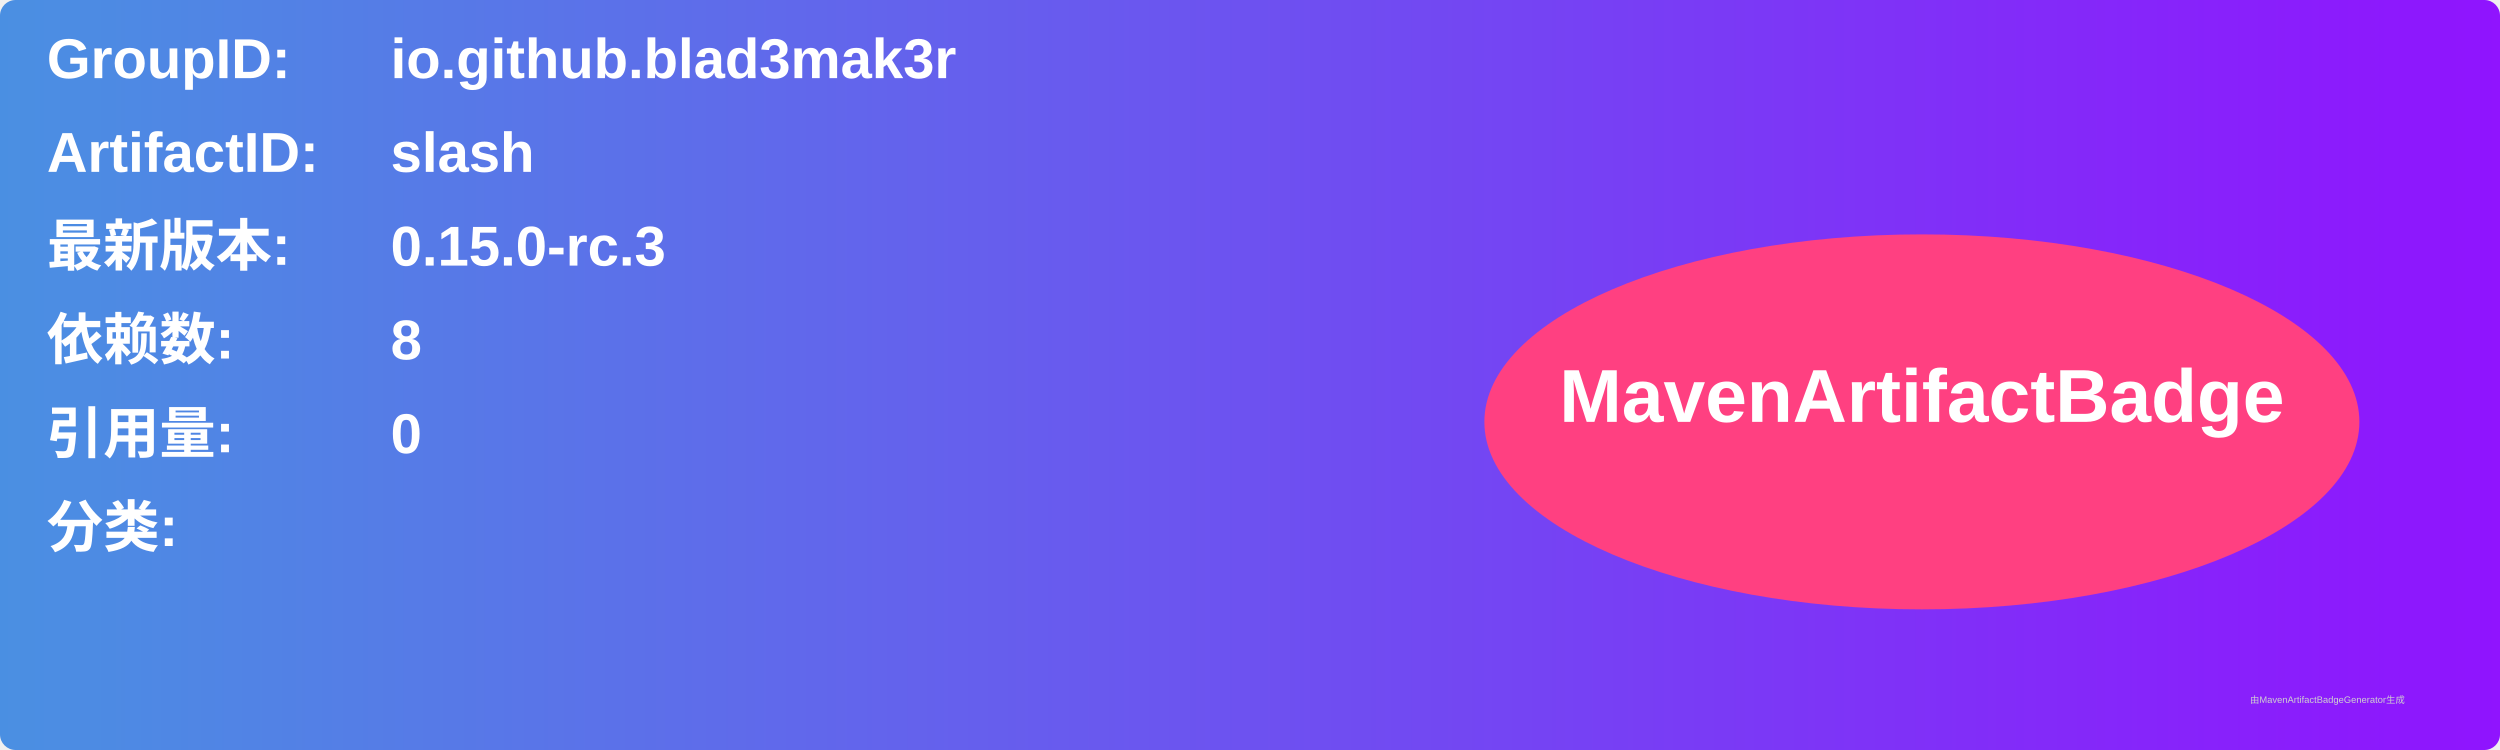
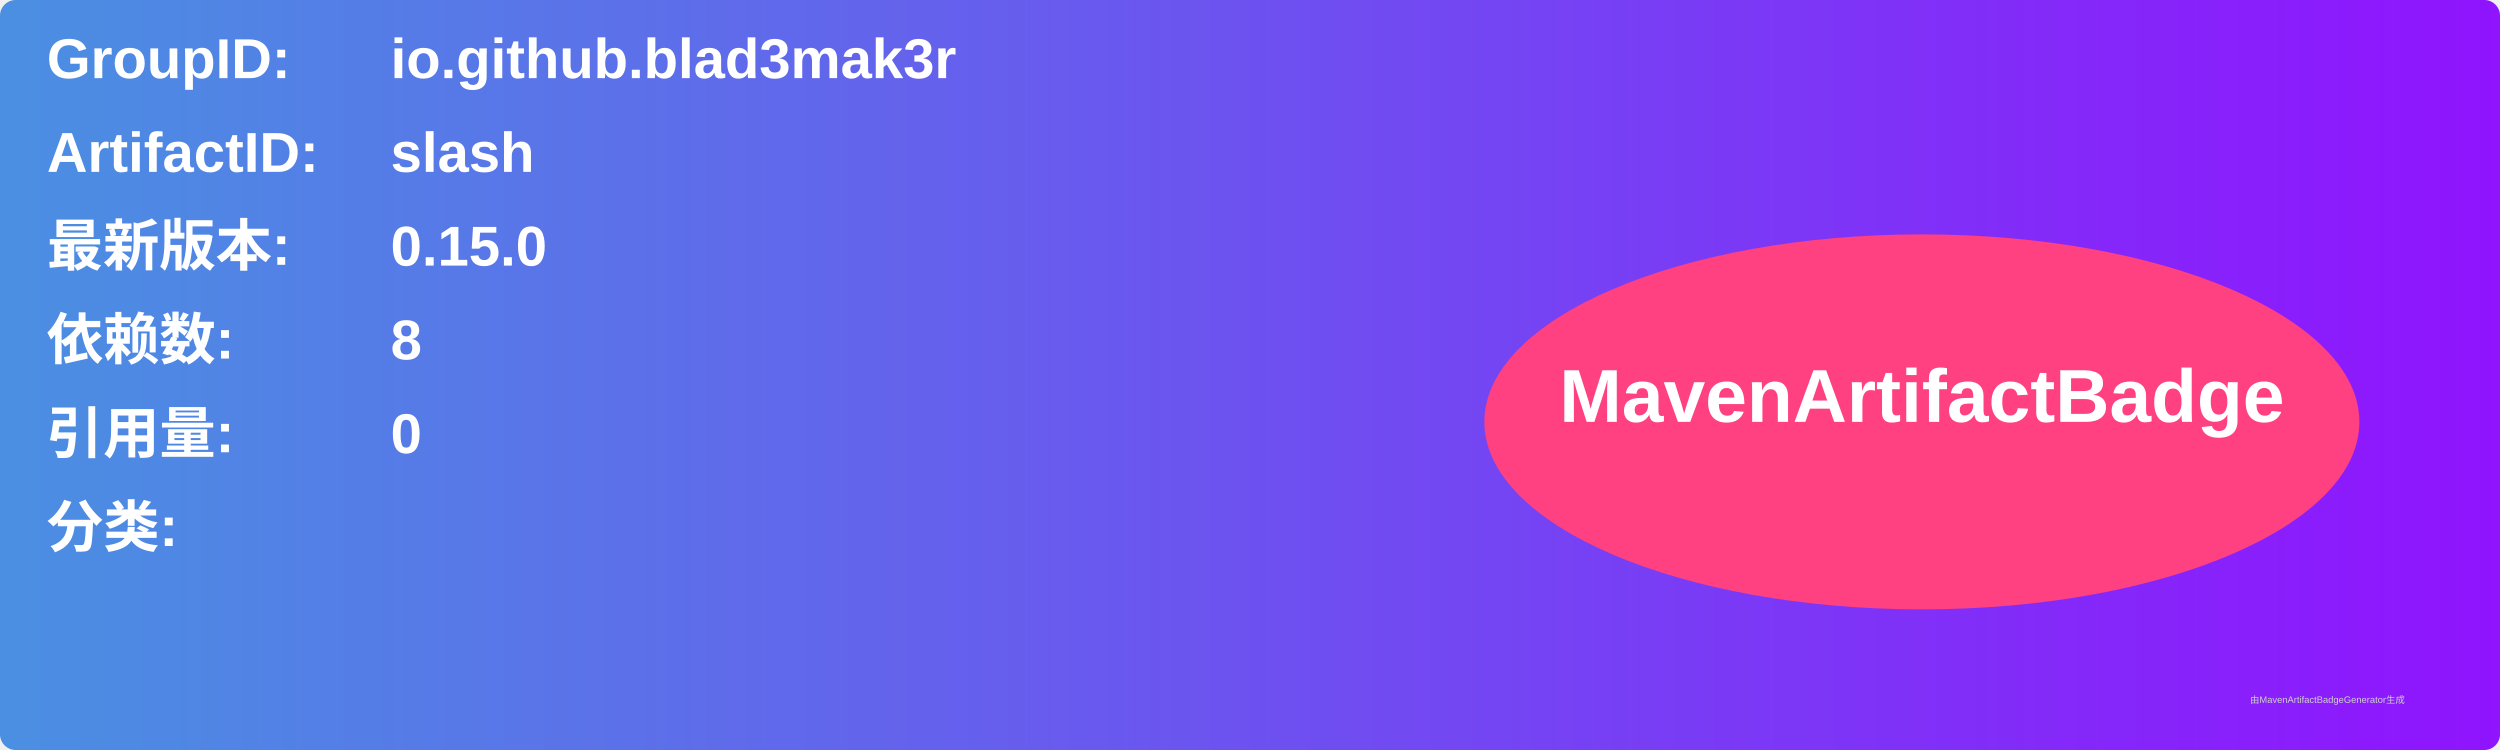
<svg xmlns="http://www.w3.org/2000/svg" width="800" height="240" viewBox="0 0 800 240">
  <linearGradient id="grad" x1="0%" y1="0%" x2="100%" y2="0%">
    <stop offset="0%" stop-color="#4a90e2" />
    <stop offset="100%" stop-color="#9013fe" />
  </linearGradient>
  <rect width="100%" height="100%" rx="5" ry="5" fill="url(#grad)" />
  <g transform="translate(15, 15)">
    <text x="0" y="10" font-family="Arial" font-size="18" fill="white" font-weight="bold" width="260">GroupID:</text>
    <text x="110" y="10" font-family="Arial" font-size="18" fill="white" font-weight="bold" width="460">io.github.blad3mak3r</text>
    <text x="0" y="40" font-family="Arial" font-size="18" fill="white" font-weight="bold" width="260">ArtifactID:</text>
    <text x="110" y="40" font-family="Arial" font-size="18" fill="white" font-weight="bold" width="460">slash</text>
    <text x="0" y="70" font-family="Arial" font-size="18" fill="white" font-weight="bold">最新版本:</text>
    <text x="110" y="70" font-family="Arial" font-size="18" fill="white" font-weight="bold">
-       <tspan font-weight="bold">0.15.0-rc.3</tspan>
+       <tspan font-weight="bold">0.15.0</tspan>
    </text>
    <text x="0" y="100" font-family="Arial" font-size="18" fill="white" font-weight="bold">依赖数: </text>
    <text x="110" y="100" font-family="Arial" font-size="18" fill="white">
      <tspan font-weight="bold">8</tspan>
    </text>
    <text x="0" y="130" font-family="Arial" font-size="18" fill="white" font-weight="bold">引用量: </text>
    <text x="110" y="130" font-family="Arial" font-size="18" fill="white">
      <tspan font-weight="bold">0</tspan>
    </text>
    <text x="0" y="160" font-family="Arial" font-size="18" fill="white" font-weight="bold">分类:</text>
    <text x="10" y="190" font-family="Arial" font-size="10" fill="white">
      <tspan font-weight="bold" />
    </text>
    <ellipse cx="600" cy="120" rx="140" ry="60" fill="#ff4081" />
    <text x="600" y="120" text-anchor="middle" font-family="Arial" font-size="24" fill="white" font-weight="bold">MavenArtifactBadge</text>
  </g>
  <text x="720" y="225" font-family="Arial" font-size="3" fill="#d0d0d0">由MavenArtifactBadgeGenerator生成</text>
</svg>
